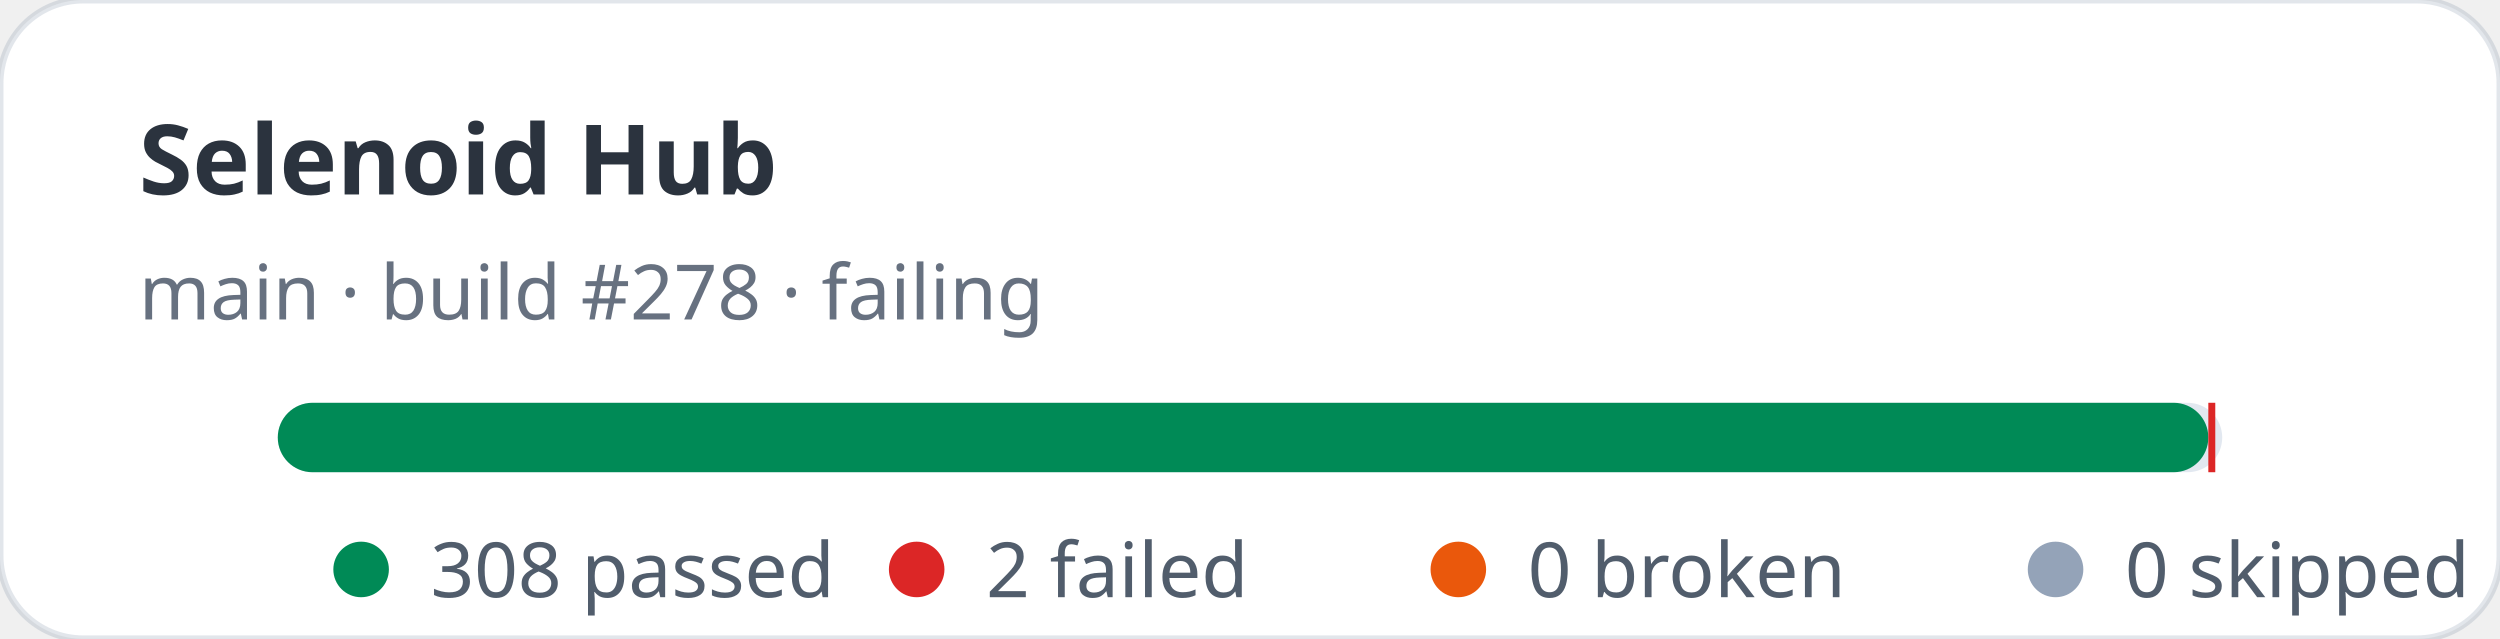
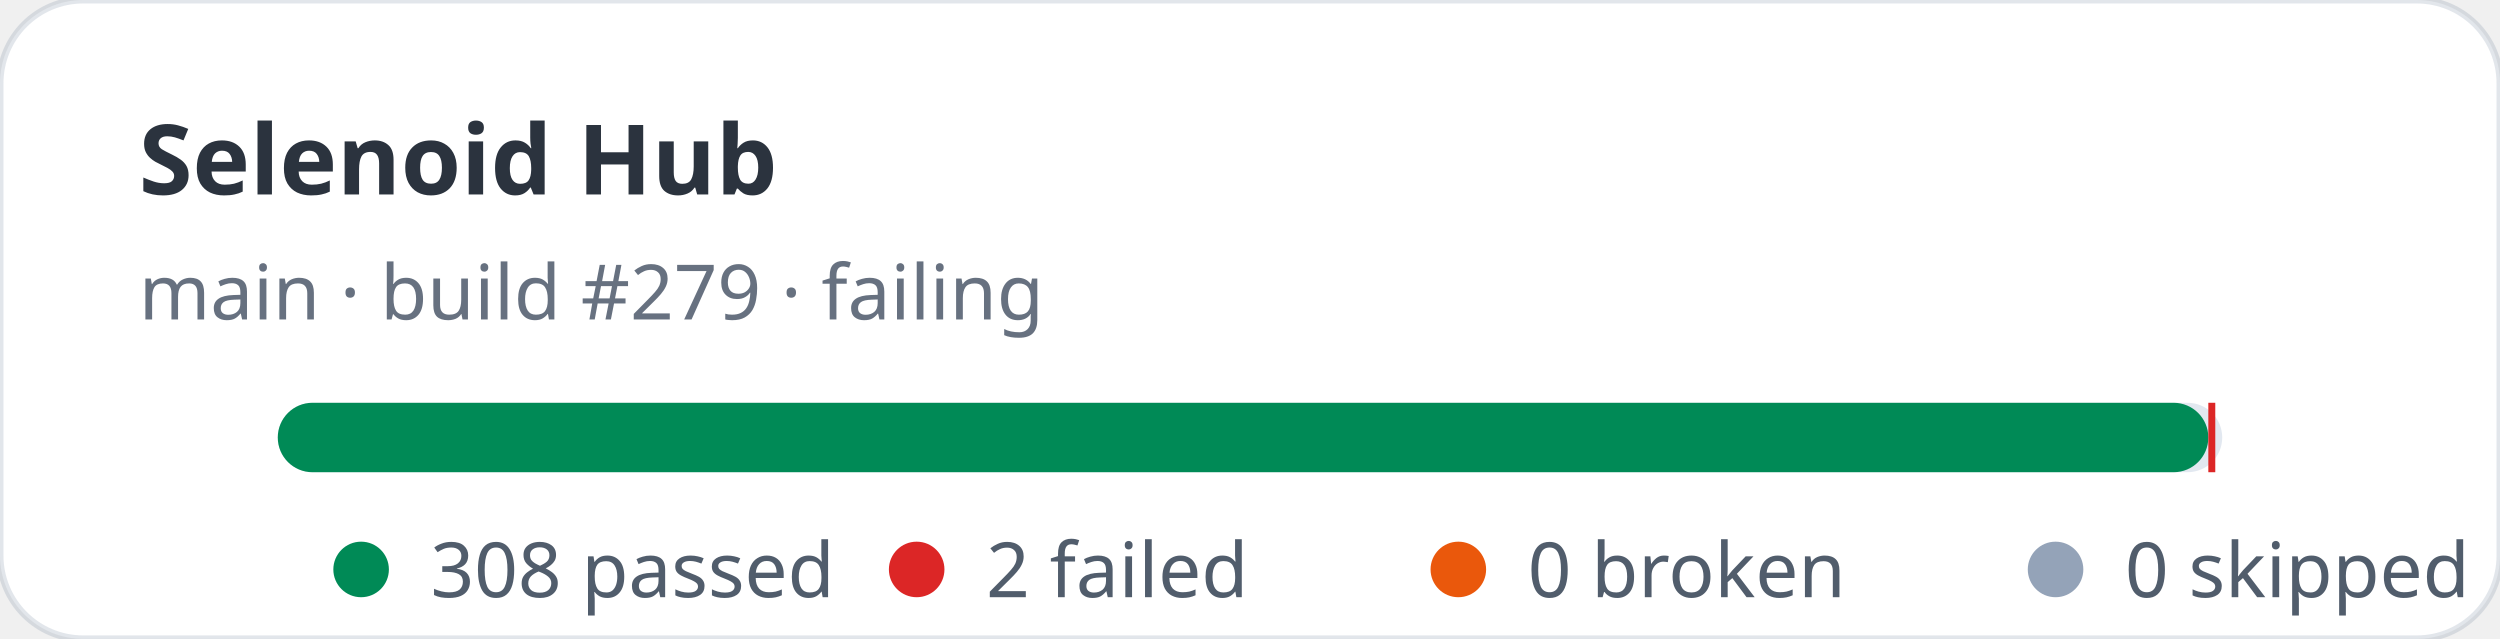
<svg xmlns="http://www.w3.org/2000/svg" width="360" height="92" viewBox="0 0 360 92" role="img" aria-label="Selenoid Hub stats: 308 passed, 2 failed">
  <rect width="360" height="92" rx="12" fill="#ffffff" stroke="rgba(11,48,86,0.12)" />
  <text x="20" y="28" fill="rgba(1,10,24,0.83)" font-family="ui-sans-serif,system-ui,sans-serif" font-size="14" font-weight="700">Selenoid Hub</text>
-   <text x="20" y="46" fill="rgba(2,19,44,0.6)" font-family="ui-sans-serif,system-ui,sans-serif" font-size="11">main · build #278 · failing</text>
+   <text x="20" y="46" fill="rgba(2,19,44,0.6)" font-family="ui-sans-serif,system-ui,sans-serif" font-size="11">main · build #279 · failing</text>
  <rect x="40" y="58" width="280" height="10" rx="5" fill="#e2e8f0" />
  <rect x="40" y="58" width="278" height="10" rx="5" fill="#008a56" />
  <rect x="318" y="58" width="1" height="10" fill="#dc2626" />
  <g font-family="ui-sans-serif,system-ui,sans-serif" font-size="11" fill="rgba(1,18,40,0.68)">
    <circle cx="52" cy="82" r="4" fill="#008a56" />
    <text x="62" y="86">308 passed</text>
    <circle cx="132" cy="82" r="4" fill="#dc2626" />
    <text x="142" y="86">2 failed</text>
    <circle cx="210" cy="82" r="4" fill="#ea580c" />
    <text x="220" y="86">0 broken</text>
    <circle cx="296" cy="82" r="4" fill="#94a3b8" />
    <text x="306" y="86">0 skipped</text>
  </g>
</svg>
